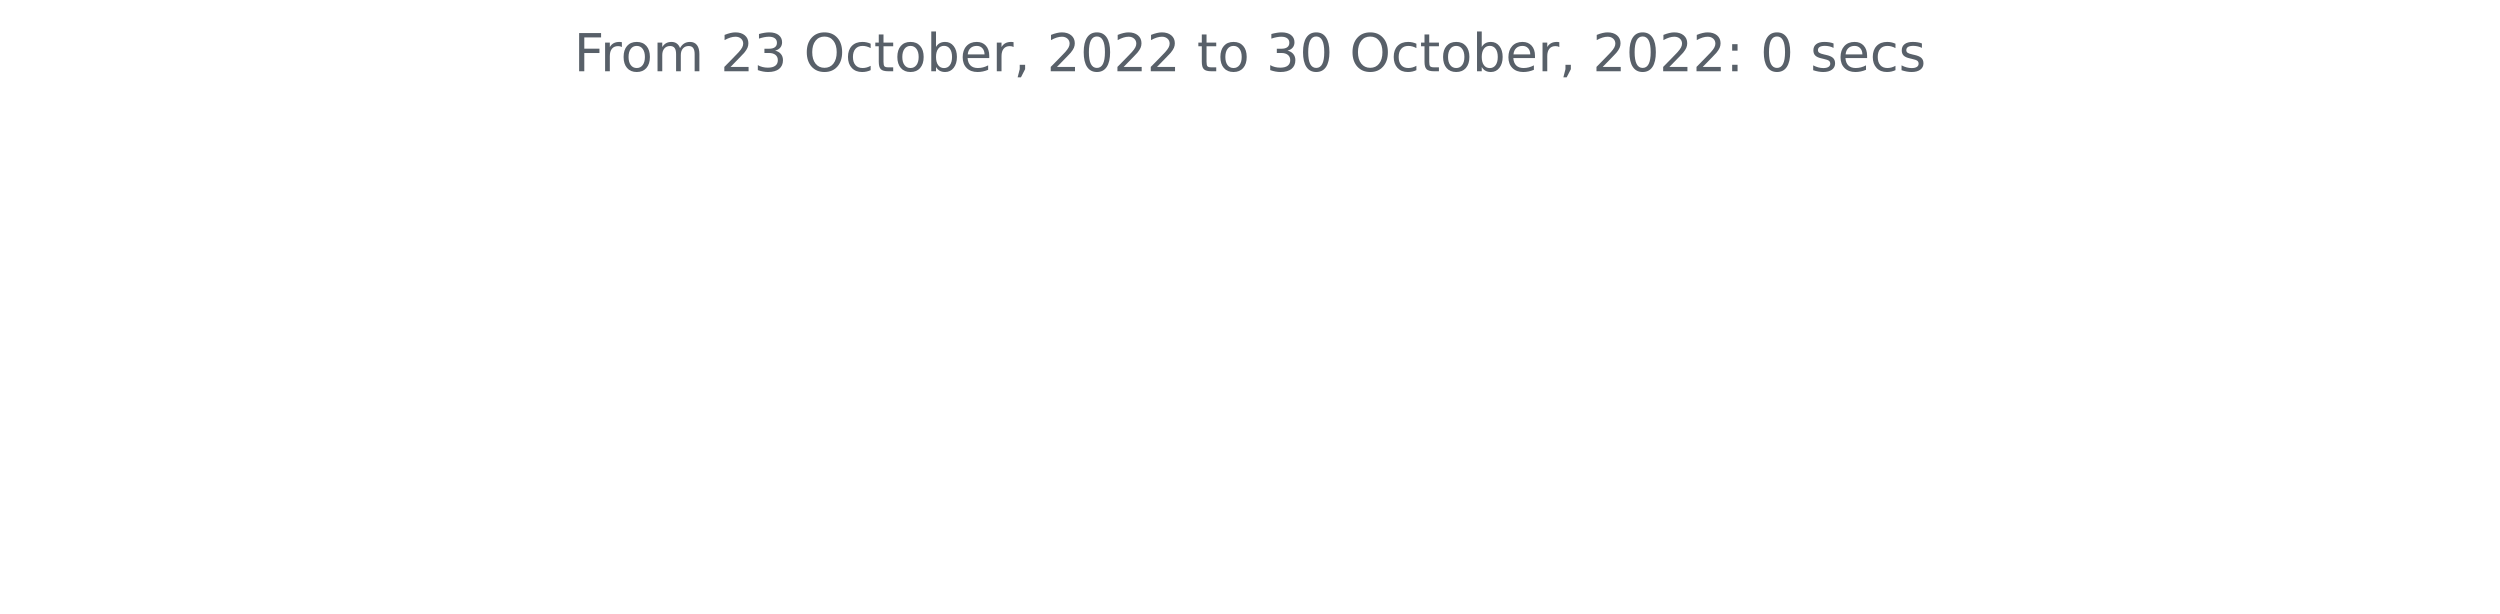
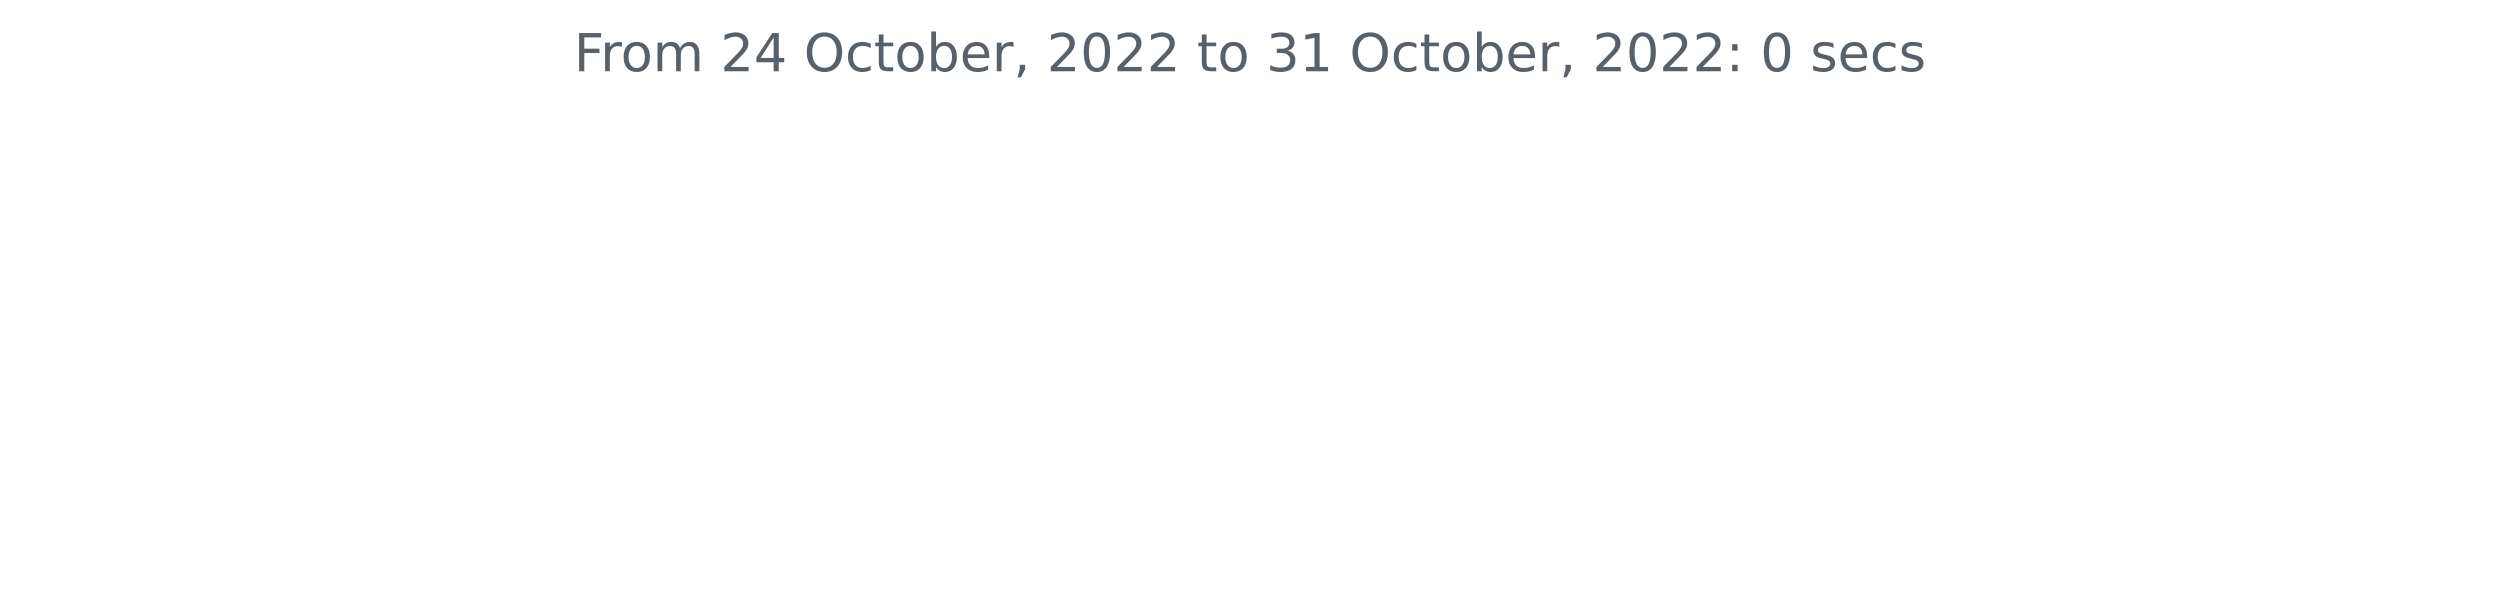
<svg xmlns="http://www.w3.org/2000/svg" xmlns:xlink="http://www.w3.org/1999/xlink" width="572.4pt" height="140.398pt" viewBox="0 0 572.4 140.398" version="1.1">
  <defs>
    <style type="text/css">*{stroke-linejoin: round; stroke-linecap: butt}</style>
  </defs>
  <g id="figure_1">
    <g id="patch_1">
      <path d="M 0 140.398  L 572.4 140.398  L 572.4 0  L 0 0  L 0 140.398  z " style="fill: none" />
    </g>
    <g id="axes_1">
      <g id="matplotlib.axis_1" />
      <g id="matplotlib.axis_2" />
      <g id="text_1">
        <g style="fill: #586069" transform="translate(131.4206 16.31812)scale(0.12 -0.12)">
          <defs>
            <path id="DejaVuSans-46" d="M 628 4666  L 3309 4666  L 3309 4134  L 1259 4134  L 1259 2759  L 3109 2759  L 3109 2228  L 1259 2228  L 1259 0  L 628 0  L 628 4666  z " transform="scale(0.015625)" />
            <path id="DejaVuSans-72" d="M 2631 2963  Q 2534 3019 2420 3045  Q 2306 3072 2169 3072  Q 1681 3072 1420 2755  Q 1159 2438 1159 1844  L 1159 0  L 581 0  L 581 3500  L 1159 3500  L 1159 2956  Q 1341 3275 1631 3429  Q 1922 3584 2338 3584  Q 2397 3584 2469 3576  Q 2541 3569 2628 3553  L 2631 2963  z " transform="scale(0.015625)" />
            <path id="DejaVuSans-6f" d="M 1959 3097  Q 1497 3097 1228 2736  Q 959 2375 959 1747  Q 959 1119 1226 758  Q 1494 397 1959 397  Q 2419 397 2687 759  Q 2956 1122 2956 1747  Q 2956 2369 2687 2733  Q 2419 3097 1959 3097  z M 1959 3584  Q 2709 3584 3137 3096  Q 3566 2609 3566 1747  Q 3566 888 3137 398  Q 2709 -91 1959 -91  Q 1206 -91 779 398  Q 353 888 353 1747  Q 353 2609 779 3096  Q 1206 3584 1959 3584  z " transform="scale(0.015625)" />
            <path id="DejaVuSans-6d" d="M 3328 2828  Q 3544 3216 3844 3400  Q 4144 3584 4550 3584  Q 5097 3584 5394 3201  Q 5691 2819 5691 2113  L 5691 0  L 5113 0  L 5113 2094  Q 5113 2597 4934 2840  Q 4756 3084 4391 3084  Q 3944 3084 3684 2787  Q 3425 2491 3425 1978  L 3425 0  L 2847 0  L 2847 2094  Q 2847 2600 2669 2842  Q 2491 3084 2119 3084  Q 1678 3084 1418 2786  Q 1159 2488 1159 1978  L 1159 0  L 581 0  L 581 3500  L 1159 3500  L 1159 2956  Q 1356 3278 1631 3431  Q 1906 3584 2284 3584  Q 2666 3584 2933 3390  Q 3200 3197 3328 2828  z " transform="scale(0.015625)" />
            <path id="DejaVuSans-20" transform="scale(0.015625)" />
            <path id="DejaVuSans-32" d="M 1228 531  L 3431 531  L 3431 0  L 469 0  L 469 531  Q 828 903 1448 1529  Q 2069 2156 2228 2338  Q 2531 2678 2651 2914  Q 2772 3150 2772 3378  Q 2772 3750 2511 3984  Q 2250 4219 1831 4219  Q 1534 4219 1204 4116  Q 875 4013 500 3803  L 500 4441  Q 881 4594 1212 4672  Q 1544 4750 1819 4750  Q 2544 4750 2975 4387  Q 3406 4025 3406 3419  Q 3406 3131 3298 2873  Q 3191 2616 2906 2266  Q 2828 2175 2409 1742  Q 1991 1309 1228 531  z " transform="scale(0.015625)" />
-             <path id="DejaVuSans-33" d="M 2597 2516  Q 3050 2419 3304 2112  Q 3559 1806 3559 1356  Q 3559 666 3084 287  Q 2609 -91 1734 -91  Q 1441 -91 1130 -33  Q 819 25 488 141  L 488 750  Q 750 597 1062 519  Q 1375 441 1716 441  Q 2309 441 2620 675  Q 2931 909 2931 1356  Q 2931 1769 2642 2001  Q 2353 2234 1838 2234  L 1294 2234  L 1294 2753  L 1863 2753  Q 2328 2753 2575 2939  Q 2822 3125 2822 3475  Q 2822 3834 2567 4026  Q 2313 4219 1838 4219  Q 1578 4219 1281 4162  Q 984 4106 628 3988  L 628 4550  Q 988 4650 1302 4700  Q 1616 4750 1894 4750  Q 2613 4750 3031 4423  Q 3450 4097 3450 3541  Q 3450 3153 3228 2886  Q 3006 2619 2597 2516  z " transform="scale(0.015625)" />
+             <path id="DejaVuSans-34" d="M 2419 4116  L 825 1625  L 2419 1625  L 2419 4116  z M 2253 4666  L 3047 4666  L 3047 1625  L 3713 1625  L 3713 1100  L 3047 1100  L 3047 0  L 2419 0  L 2419 1100  L 313 1100  L 313 1709  L 2253 4666  z " transform="scale(0.015625)" />
            <path id="DejaVuSans-4f" d="M 2522 4238  Q 1834 4238 1429 3725  Q 1025 3213 1025 2328  Q 1025 1447 1429 934  Q 1834 422 2522 422  Q 3209 422 3611 934  Q 4013 1447 4013 2328  Q 4013 3213 3611 3725  Q 3209 4238 2522 4238  z M 2522 4750  Q 3503 4750 4090 4092  Q 4678 3434 4678 2328  Q 4678 1225 4090 567  Q 3503 -91 2522 -91  Q 1538 -91 948 565  Q 359 1222 359 2328  Q 359 3434 948 4092  Q 1538 4750 2522 4750  z " transform="scale(0.015625)" />
            <path id="DejaVuSans-63" d="M 3122 3366  L 3122 2828  Q 2878 2963 2633 3030  Q 2388 3097 2138 3097  Q 1578 3097 1268 2742  Q 959 2388 959 1747  Q 959 1106 1268 751  Q 1578 397 2138 397  Q 2388 397 2633 464  Q 2878 531 3122 666  L 3122 134  Q 2881 22 2623 -34  Q 2366 -91 2075 -91  Q 1284 -91 818 406  Q 353 903 353 1747  Q 353 2603 823 3093  Q 1294 3584 2113 3584  Q 2378 3584 2631 3529  Q 2884 3475 3122 3366  z " transform="scale(0.015625)" />
            <path id="DejaVuSans-74" d="M 1172 4494  L 1172 3500  L 2356 3500  L 2356 3053  L 1172 3053  L 1172 1153  Q 1172 725 1289 603  Q 1406 481 1766 481  L 2356 481  L 2356 0  L 1766 0  Q 1100 0 847 248  Q 594 497 594 1153  L 594 3053  L 172 3053  L 172 3500  L 594 3500  L 594 4494  L 1172 4494  z " transform="scale(0.015625)" />
            <path id="DejaVuSans-62" d="M 3116 1747  Q 3116 2381 2855 2742  Q 2594 3103 2138 3103  Q 1681 3103 1420 2742  Q 1159 2381 1159 1747  Q 1159 1113 1420 752  Q 1681 391 2138 391  Q 2594 391 2855 752  Q 3116 1113 3116 1747  z M 1159 2969  Q 1341 3281 1617 3432  Q 1894 3584 2278 3584  Q 2916 3584 3314 3078  Q 3713 2572 3713 1747  Q 3713 922 3314 415  Q 2916 -91 2278 -91  Q 1894 -91 1617 61  Q 1341 213 1159 525  L 1159 0  L 581 0  L 581 4863  L 1159 4863  L 1159 2969  z " transform="scale(0.015625)" />
            <path id="DejaVuSans-65" d="M 3597 1894  L 3597 1613  L 953 1613  Q 991 1019 1311 708  Q 1631 397 2203 397  Q 2534 397 2845 478  Q 3156 559 3463 722  L 3463 178  Q 3153 47 2828 -22  Q 2503 -91 2169 -91  Q 1331 -91 842 396  Q 353 884 353 1716  Q 353 2575 817 3079  Q 1281 3584 2069 3584  Q 2775 3584 3186 3129  Q 3597 2675 3597 1894  z M 3022 2063  Q 3016 2534 2758 2815  Q 2500 3097 2075 3097  Q 1594 3097 1305 2825  Q 1016 2553 972 2059  L 3022 2063  z " transform="scale(0.015625)" />
            <path id="DejaVuSans-2c" d="M 750 794  L 1409 794  L 1409 256  L 897 -744  L 494 -744  L 750 256  L 750 794  z " transform="scale(0.015625)" />
            <path id="DejaVuSans-30" d="M 2034 4250  Q 1547 4250 1301 3770  Q 1056 3291 1056 2328  Q 1056 1369 1301 889  Q 1547 409 2034 409  Q 2525 409 2770 889  Q 3016 1369 3016 2328  Q 3016 3291 2770 3770  Q 2525 4250 2034 4250  z M 2034 4750  Q 2819 4750 3233 4129  Q 3647 3509 3647 2328  Q 3647 1150 3233 529  Q 2819 -91 2034 -91  Q 1250 -91 836 529  Q 422 1150 422 2328  Q 422 3509 836 4129  Q 1250 4750 2034 4750  z " transform="scale(0.015625)" />
+             <path id="DejaVuSans-33" d="M 2597 2516  Q 3050 2419 3304 2112  Q 3559 1806 3559 1356  Q 3559 666 3084 287  Q 2609 -91 1734 -91  Q 1441 -91 1130 -33  Q 819 25 488 141  L 488 750  Q 750 597 1062 519  Q 1375 441 1716 441  Q 2309 441 2620 675  Q 2931 909 2931 1356  Q 2931 1769 2642 2001  Q 2353 2234 1838 2234  L 1294 2234  L 1294 2753  L 1863 2753  Q 2328 2753 2575 2939  Q 2822 3125 2822 3475  Q 2822 3834 2567 4026  Q 2313 4219 1838 4219  Q 1578 4219 1281 4162  Q 984 4106 628 3988  L 628 4550  Q 988 4650 1302 4700  Q 1616 4750 1894 4750  Q 2613 4750 3031 4423  Q 3450 4097 3450 3541  Q 3450 3153 3228 2886  Q 3006 2619 2597 2516  z " transform="scale(0.015625)" />
+             <path id="DejaVuSans-31" d="M 794 531  L 1825 531  L 1825 4091  L 703 3866  L 703 4441  L 1819 4666  L 2450 4666  L 2450 531  L 3481 531  L 3481 0  L 794 0  L 794 531  z " transform="scale(0.015625)" />
            <path id="DejaVuSans-3a" d="M 750 794  L 1409 794  L 1409 0  L 750 0  L 750 794  z M 750 3309  L 1409 3309  L 1409 2516  L 750 2516  L 750 3309  z " transform="scale(0.015625)" />
            <path id="DejaVuSans-73" d="M 2834 3397  L 2834 2853  Q 2591 2978 2328 3040  Q 2066 3103 1784 3103  Q 1356 3103 1142 2972  Q 928 2841 928 2578  Q 928 2378 1081 2264  Q 1234 2150 1697 2047  L 1894 2003  Q 2506 1872 2764 1633  Q 3022 1394 3022 966  Q 3022 478 2636 193  Q 2250 -91 1575 -91  Q 1294 -91 989 -36  Q 684 19 347 128  L 347 722  Q 666 556 975 473  Q 1284 391 1588 391  Q 1994 391 2212 530  Q 2431 669 2431 922  Q 2431 1156 2273 1281  Q 2116 1406 1581 1522  L 1381 1569  Q 847 1681 609 1914  Q 372 2147 372 2553  Q 372 3047 722 3315  Q 1072 3584 1716 3584  Q 2034 3584 2315 3537  Q 2597 3491 2834 3397  z " transform="scale(0.015625)" />
          </defs>
          <use xlink:href="#DejaVuSans-46" />
          <use xlink:href="#DejaVuSans-72" x="50.27" />
          <use xlink:href="#DejaVuSans-6f" x="89.133" />
          <use xlink:href="#DejaVuSans-6d" x="150.314" />
          <use xlink:href="#DejaVuSans-20" x="247.727" />
          <use xlink:href="#DejaVuSans-32" x="279.514" />
-           <use xlink:href="#DejaVuSans-33" x="343.137" />
+           <use xlink:href="#DejaVuSans-34" x="343.137" />
          <use xlink:href="#DejaVuSans-20" x="406.76" />
          <use xlink:href="#DejaVuSans-4f" x="438.547" />
          <use xlink:href="#DejaVuSans-63" x="517.258" />
          <use xlink:href="#DejaVuSans-74" x="572.238" />
          <use xlink:href="#DejaVuSans-6f" x="611.447" />
          <use xlink:href="#DejaVuSans-62" x="672.629" />
          <use xlink:href="#DejaVuSans-65" x="736.105" />
          <use xlink:href="#DejaVuSans-72" x="797.629" />
          <use xlink:href="#DejaVuSans-2c" x="838.742" />
          <use xlink:href="#DejaVuSans-20" x="870.529" />
          <use xlink:href="#DejaVuSans-32" x="902.316" />
          <use xlink:href="#DejaVuSans-30" x="965.939" />
          <use xlink:href="#DejaVuSans-32" x="1029.562" />
          <use xlink:href="#DejaVuSans-32" x="1093.186" />
          <use xlink:href="#DejaVuSans-20" x="1156.809" />
          <use xlink:href="#DejaVuSans-74" x="1188.596" />
          <use xlink:href="#DejaVuSans-6f" x="1227.805" />
          <use xlink:href="#DejaVuSans-20" x="1288.986" />
          <use xlink:href="#DejaVuSans-33" x="1320.773" />
-           <use xlink:href="#DejaVuSans-30" x="1384.396" />
+           <use xlink:href="#DejaVuSans-31" x="1384.396" />
          <use xlink:href="#DejaVuSans-20" x="1448.02" />
          <use xlink:href="#DejaVuSans-4f" x="1479.807" />
          <use xlink:href="#DejaVuSans-63" x="1558.518" />
          <use xlink:href="#DejaVuSans-74" x="1613.498" />
          <use xlink:href="#DejaVuSans-6f" x="1652.707" />
          <use xlink:href="#DejaVuSans-62" x="1713.889" />
          <use xlink:href="#DejaVuSans-65" x="1777.365" />
          <use xlink:href="#DejaVuSans-72" x="1838.889" />
          <use xlink:href="#DejaVuSans-2c" x="1880.002" />
          <use xlink:href="#DejaVuSans-20" x="1911.789" />
          <use xlink:href="#DejaVuSans-32" x="1943.576" />
          <use xlink:href="#DejaVuSans-30" x="2007.199" />
          <use xlink:href="#DejaVuSans-32" x="2070.822" />
          <use xlink:href="#DejaVuSans-32" x="2134.445" />
          <use xlink:href="#DejaVuSans-3a" x="2198.068" />
          <use xlink:href="#DejaVuSans-20" x="2231.76" />
          <use xlink:href="#DejaVuSans-30" x="2263.547" />
          <use xlink:href="#DejaVuSans-20" x="2327.17" />
          <use xlink:href="#DejaVuSans-73" x="2358.957" />
          <use xlink:href="#DejaVuSans-65" x="2411.057" />
          <use xlink:href="#DejaVuSans-63" x="2472.58" />
          <use xlink:href="#DejaVuSans-73" x="2527.561" />
        </g>
      </g>
    </g>
  </g>
</svg>
